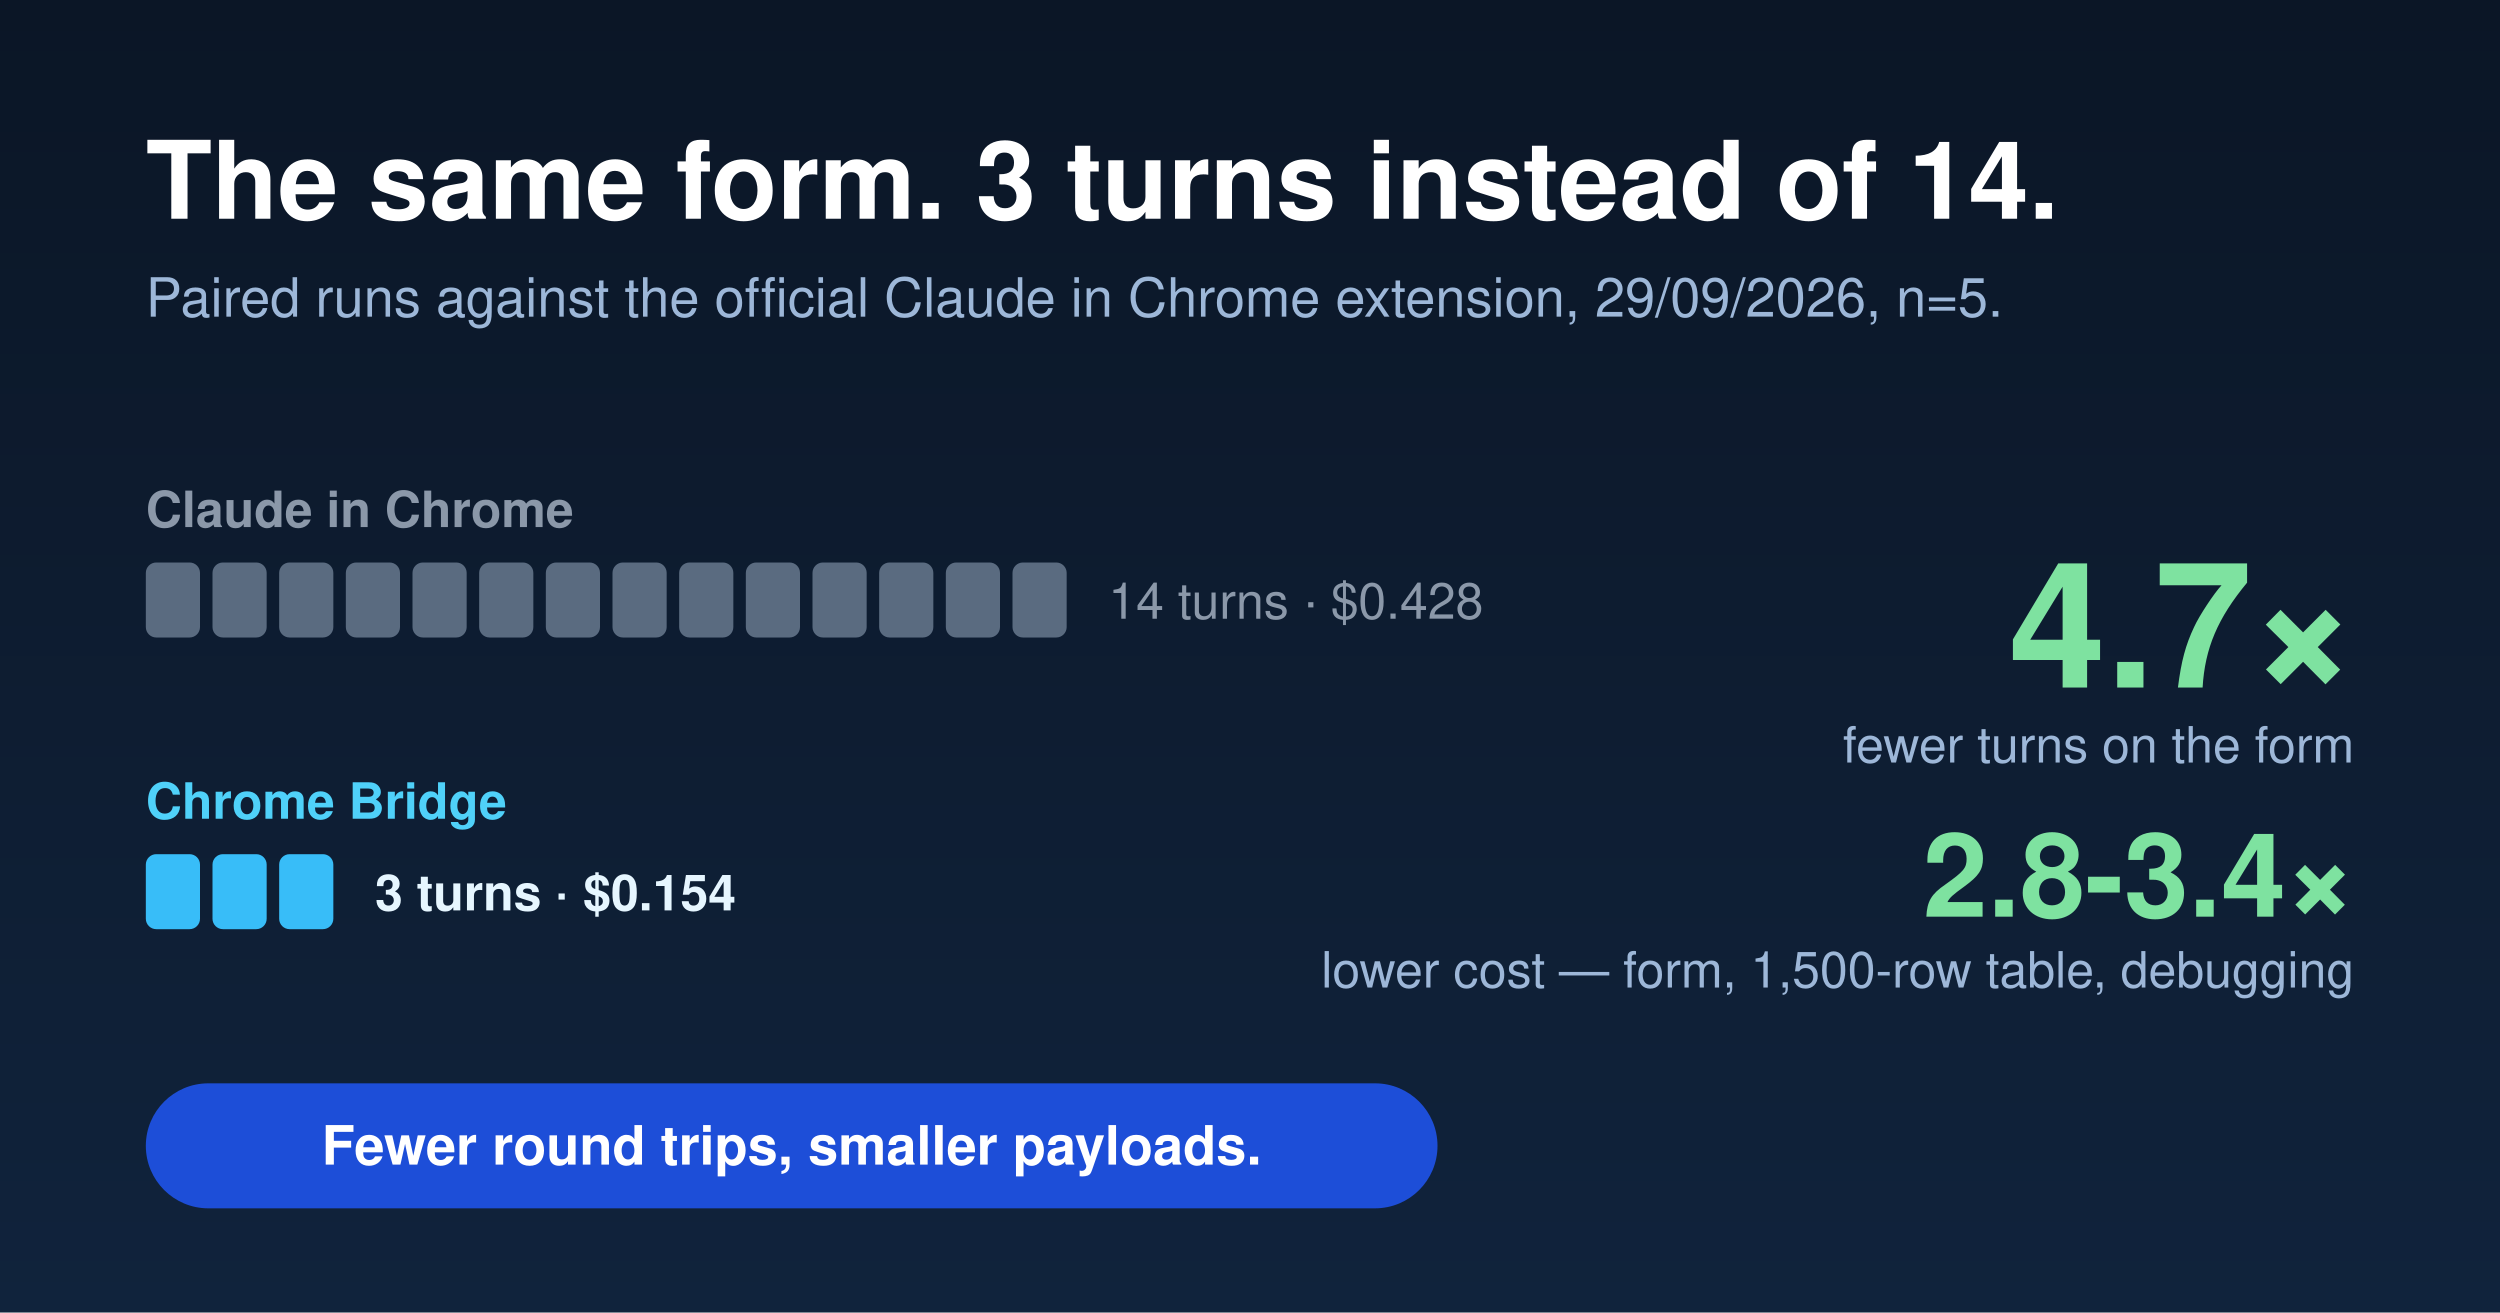
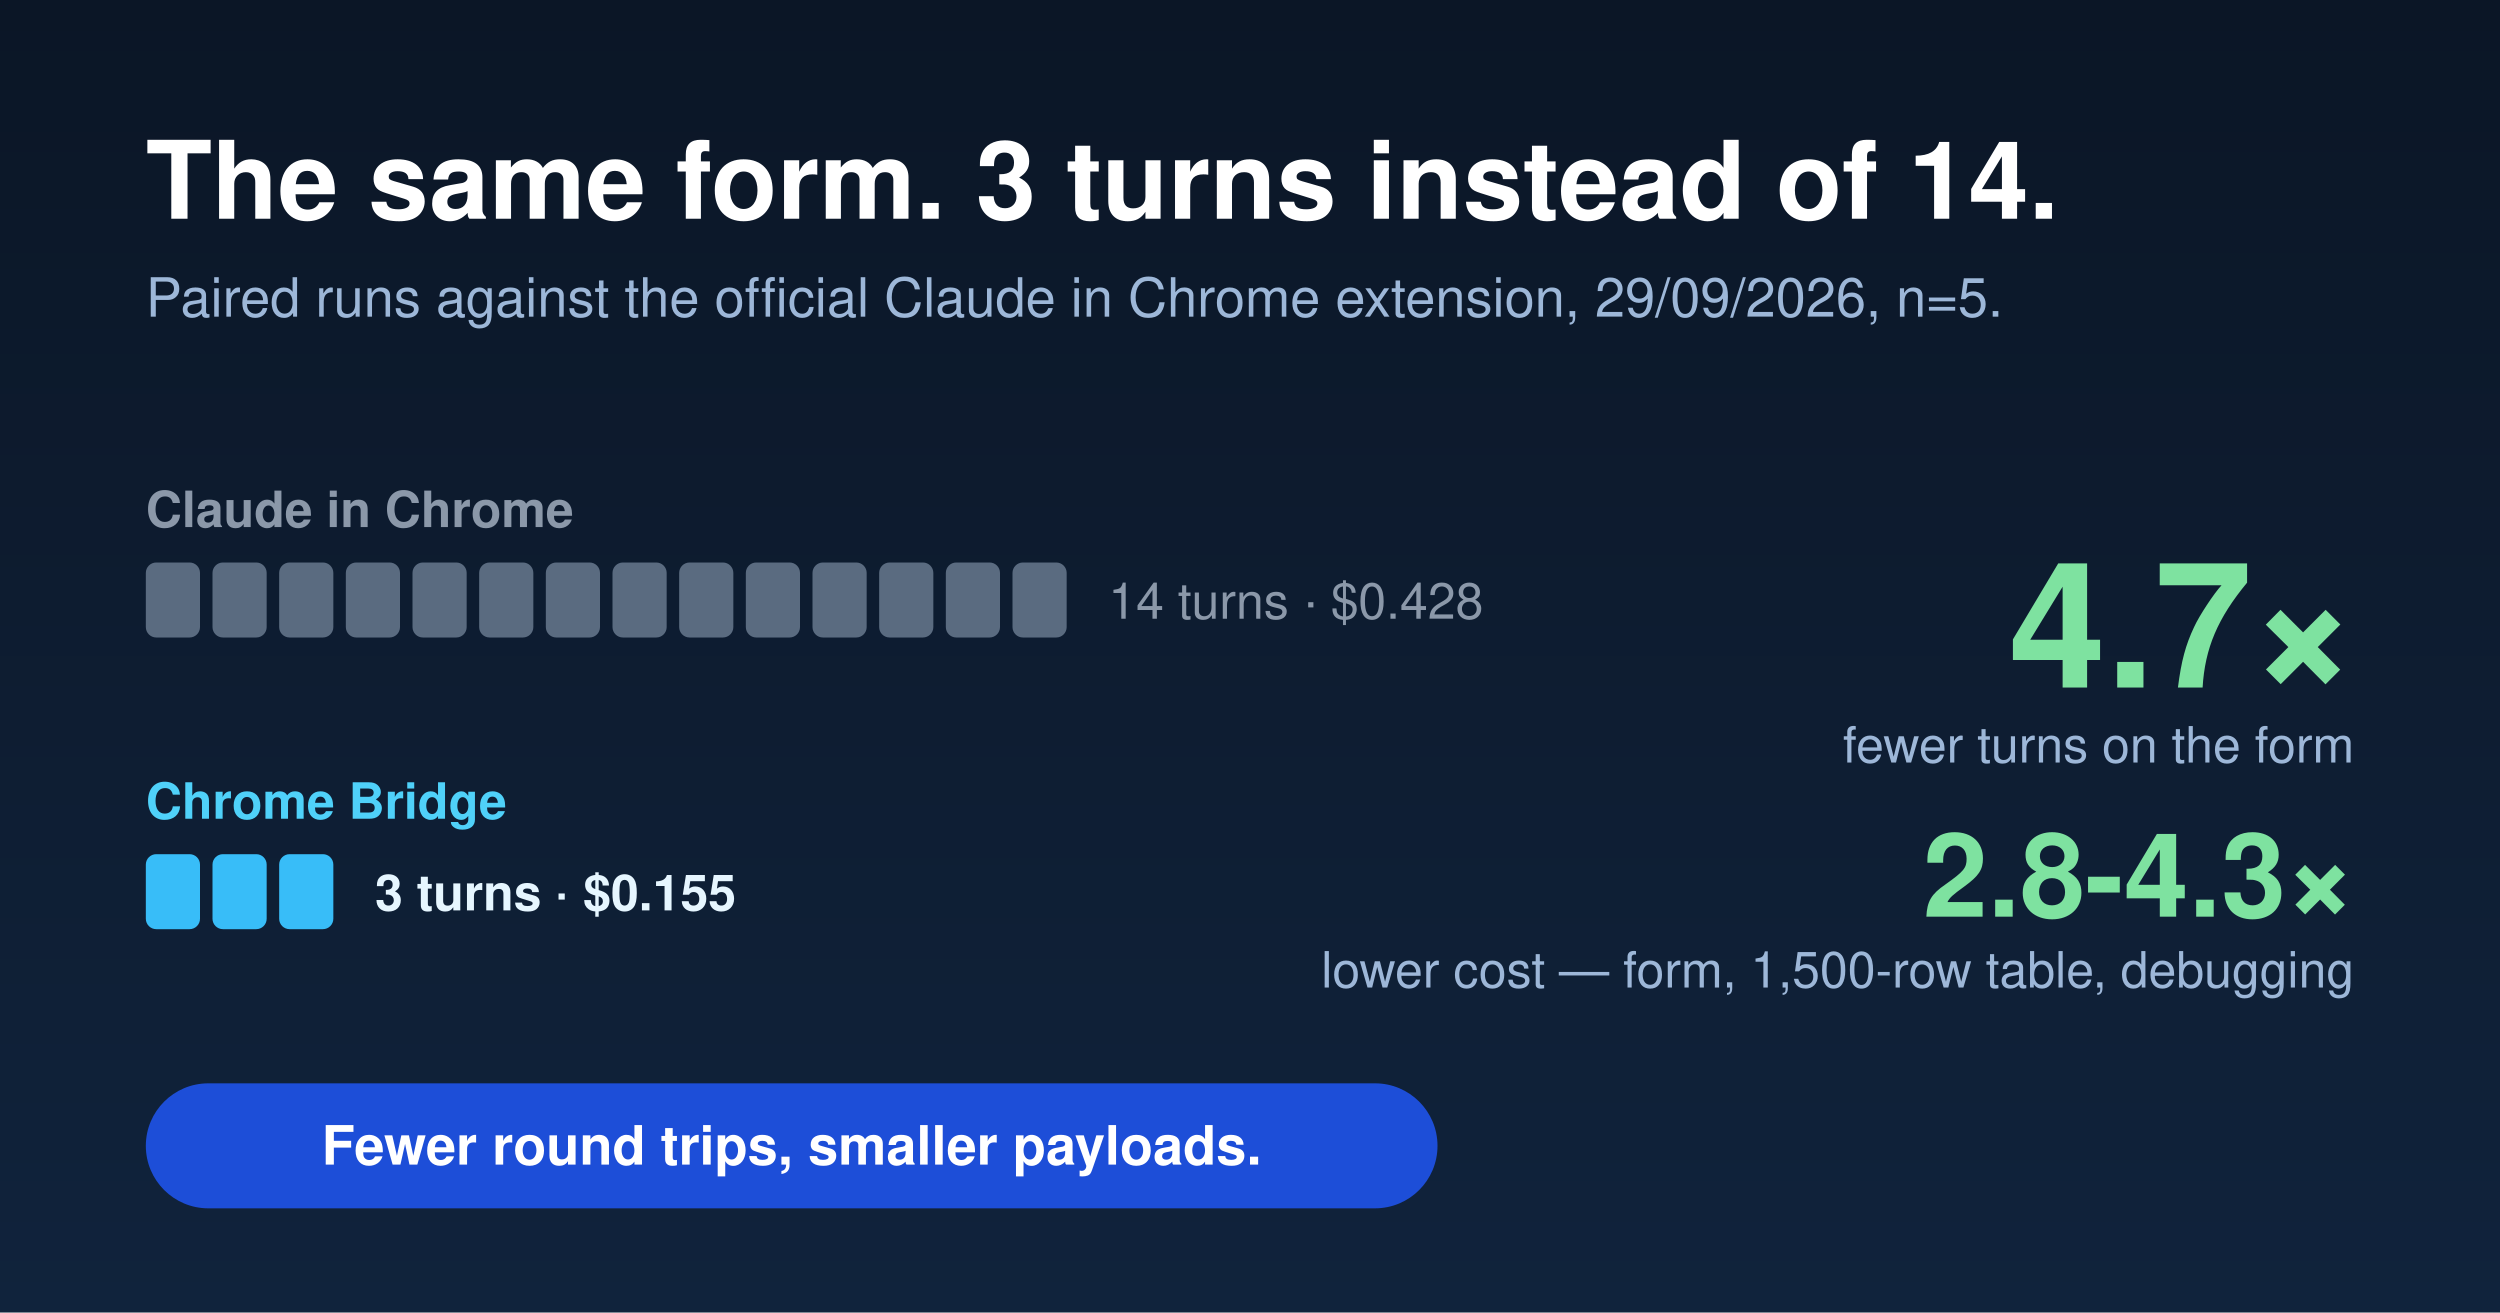
<svg xmlns="http://www.w3.org/2000/svg" width="1200" height="630" viewBox="0 0 1200 630" font-family="-apple-system,'Segoe UI',Helvetica,Arial,sans-serif">
  <defs>
    <linearGradient id="bg1" x1="0" y1="0" x2="0" y2="1">
      <stop offset="0" stop-color="#0b1626" />
      <stop offset="1" stop-color="#10233c" />
    </linearGradient>
  </defs>
  <rect width="1200" height="630" fill="url(#bg1)" />
  <text x="70" y="105" fill="#ffffff" font-size="52" font-weight="800">The same form. 3 turns instead of 14.</text>
  <text x="70" y="152" fill="#9db7d8" font-size="26">Paired runs against the official Claude in Chrome extension, 29/09/2026, n=5.</text>
  <text x="70" y="253" fill="#8b98a9" font-size="24" font-weight="700">Claude in Chrome</text>
  <g fill="#5a6b80">
    <rect x="70" y="270" width="26" height="36" rx="5" />
    <rect x="102" y="270" width="26" height="36" rx="5" />
    <rect x="134" y="270" width="26" height="36" rx="5" />
    <rect x="166" y="270" width="26" height="36" rx="5" />
    <rect x="198" y="270" width="26" height="36" rx="5" />
    <rect x="230" y="270" width="26" height="36" rx="5" />
    <rect x="262" y="270" width="26" height="36" rx="5" />
    <rect x="294" y="270" width="26" height="36" rx="5" />
    <rect x="326" y="270" width="26" height="36" rx="5" />
    <rect x="358" y="270" width="26" height="36" rx="5" />
    <rect x="390" y="270" width="26" height="36" rx="5" />
    <rect x="422" y="270" width="26" height="36" rx="5" />
    <rect x="454" y="270" width="26" height="36" rx="5" />
    <rect x="486" y="270" width="26" height="36" rx="5" />
  </g>
  <text x="532" y="297" fill="#8b98a9" font-size="24">14 turns · $0.428</text>
  <text x="70" y="393" fill="#4fd1f9" font-size="24" font-weight="700">Chrome Bridge</text>
  <g fill="#38bdf8">
    <rect x="70" y="410" width="26" height="36" rx="5" />
    <rect x="102" y="410" width="26" height="36" rx="5" />
    <rect x="134" y="410" width="26" height="36" rx="5" />
  </g>
-   <text x="180" y="437" fill="#e6f6ff" font-size="24" font-weight="700">3 turns · $0.154</text>
+   <text x="180" y="437" fill="#e6f6ff" font-size="24" font-weight="700">3 turns · $0.155</text>
  <text x="1130" y="330" fill="#7ee2a0" font-size="84" font-weight="800" text-anchor="end">4.7×</text>
  <text x="1130" y="366" fill="#9db7d8" font-size="24" text-anchor="end">fewer turns on the form</text>
-   <text x="1130" y="440" fill="#7ee2a0" font-size="56" font-weight="800" text-anchor="end">2.8-3.4×</text>
+   <text x="1130" y="440" fill="#7ee2a0" font-size="56" font-weight="800" text-anchor="end">2.8-4.3×</text>
  <text x="1130" y="474" fill="#9db7d8" font-size="24" text-anchor="end">lower cost — form, 1,500-row table, debugging</text>
  <rect x="70" y="520" width="620" height="60" rx="30" fill="#1d4ed8" />
  <text x="380" y="559" fill="#ffffff" font-size="26" font-weight="700" text-anchor="middle">Fewer round trips, smaller payloads.</text>
</svg>
